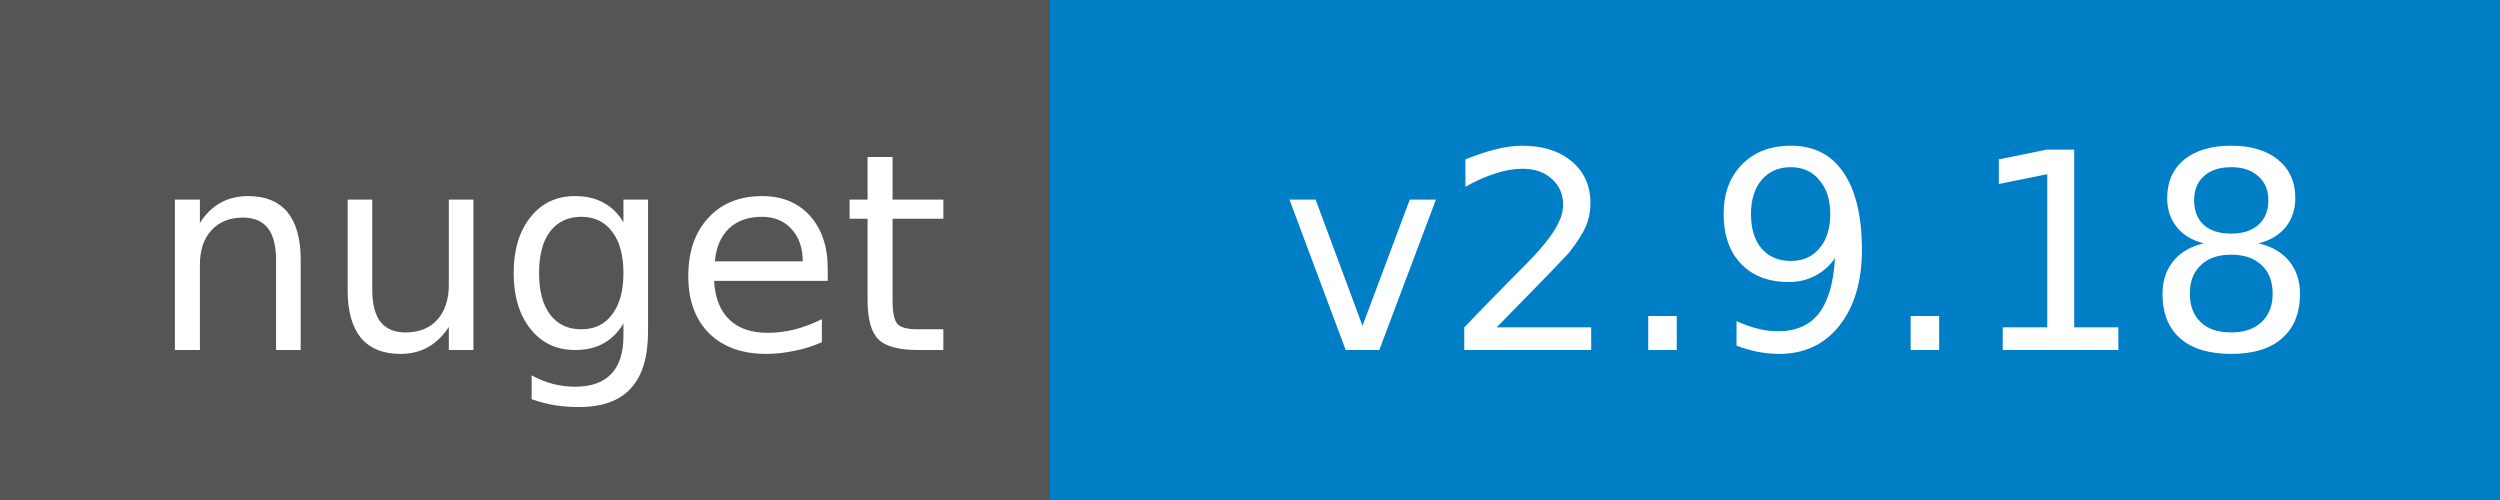
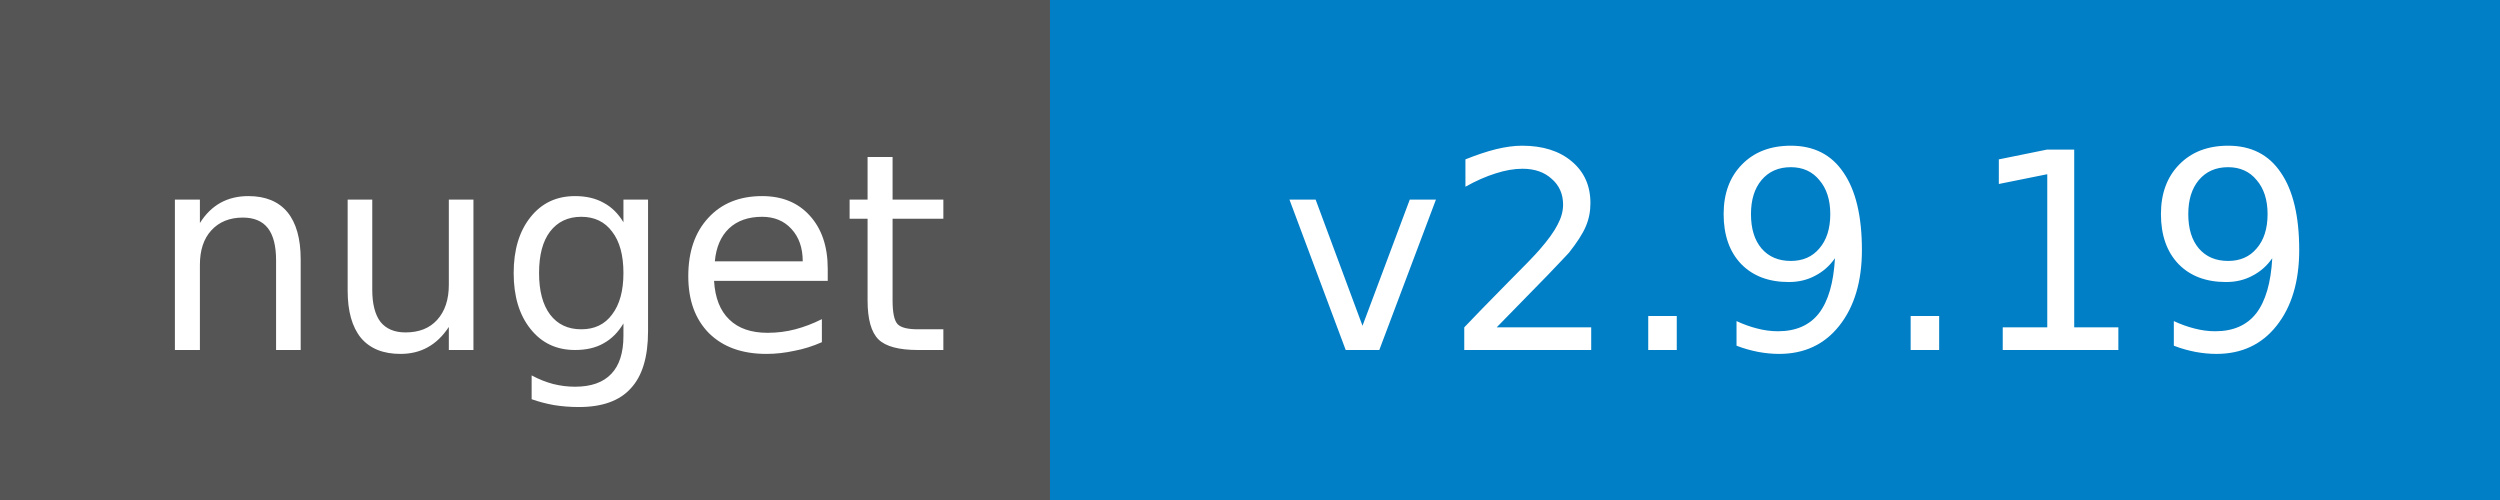
<svg xmlns="http://www.w3.org/2000/svg" width="100" height="20">
  <g shape-rendering="crispEdges">
    <path fill="#555" d="M0 0h42v20H0z" />
    <path fill="#007ec6" d="M42 0h58v20H42z" />
  </g>
  <g fill="#fff" text-anchor="middle" font-family="DejaVu Sans,Verdana,Geneva,sans-serif" font-size="11">
    <text x="22" y="14">nuget</text>
-     <text x="72" y="14">v2.9.18</text>
+     <text x="72" y="14">v2.9.19</text>
  </g>
</svg>
